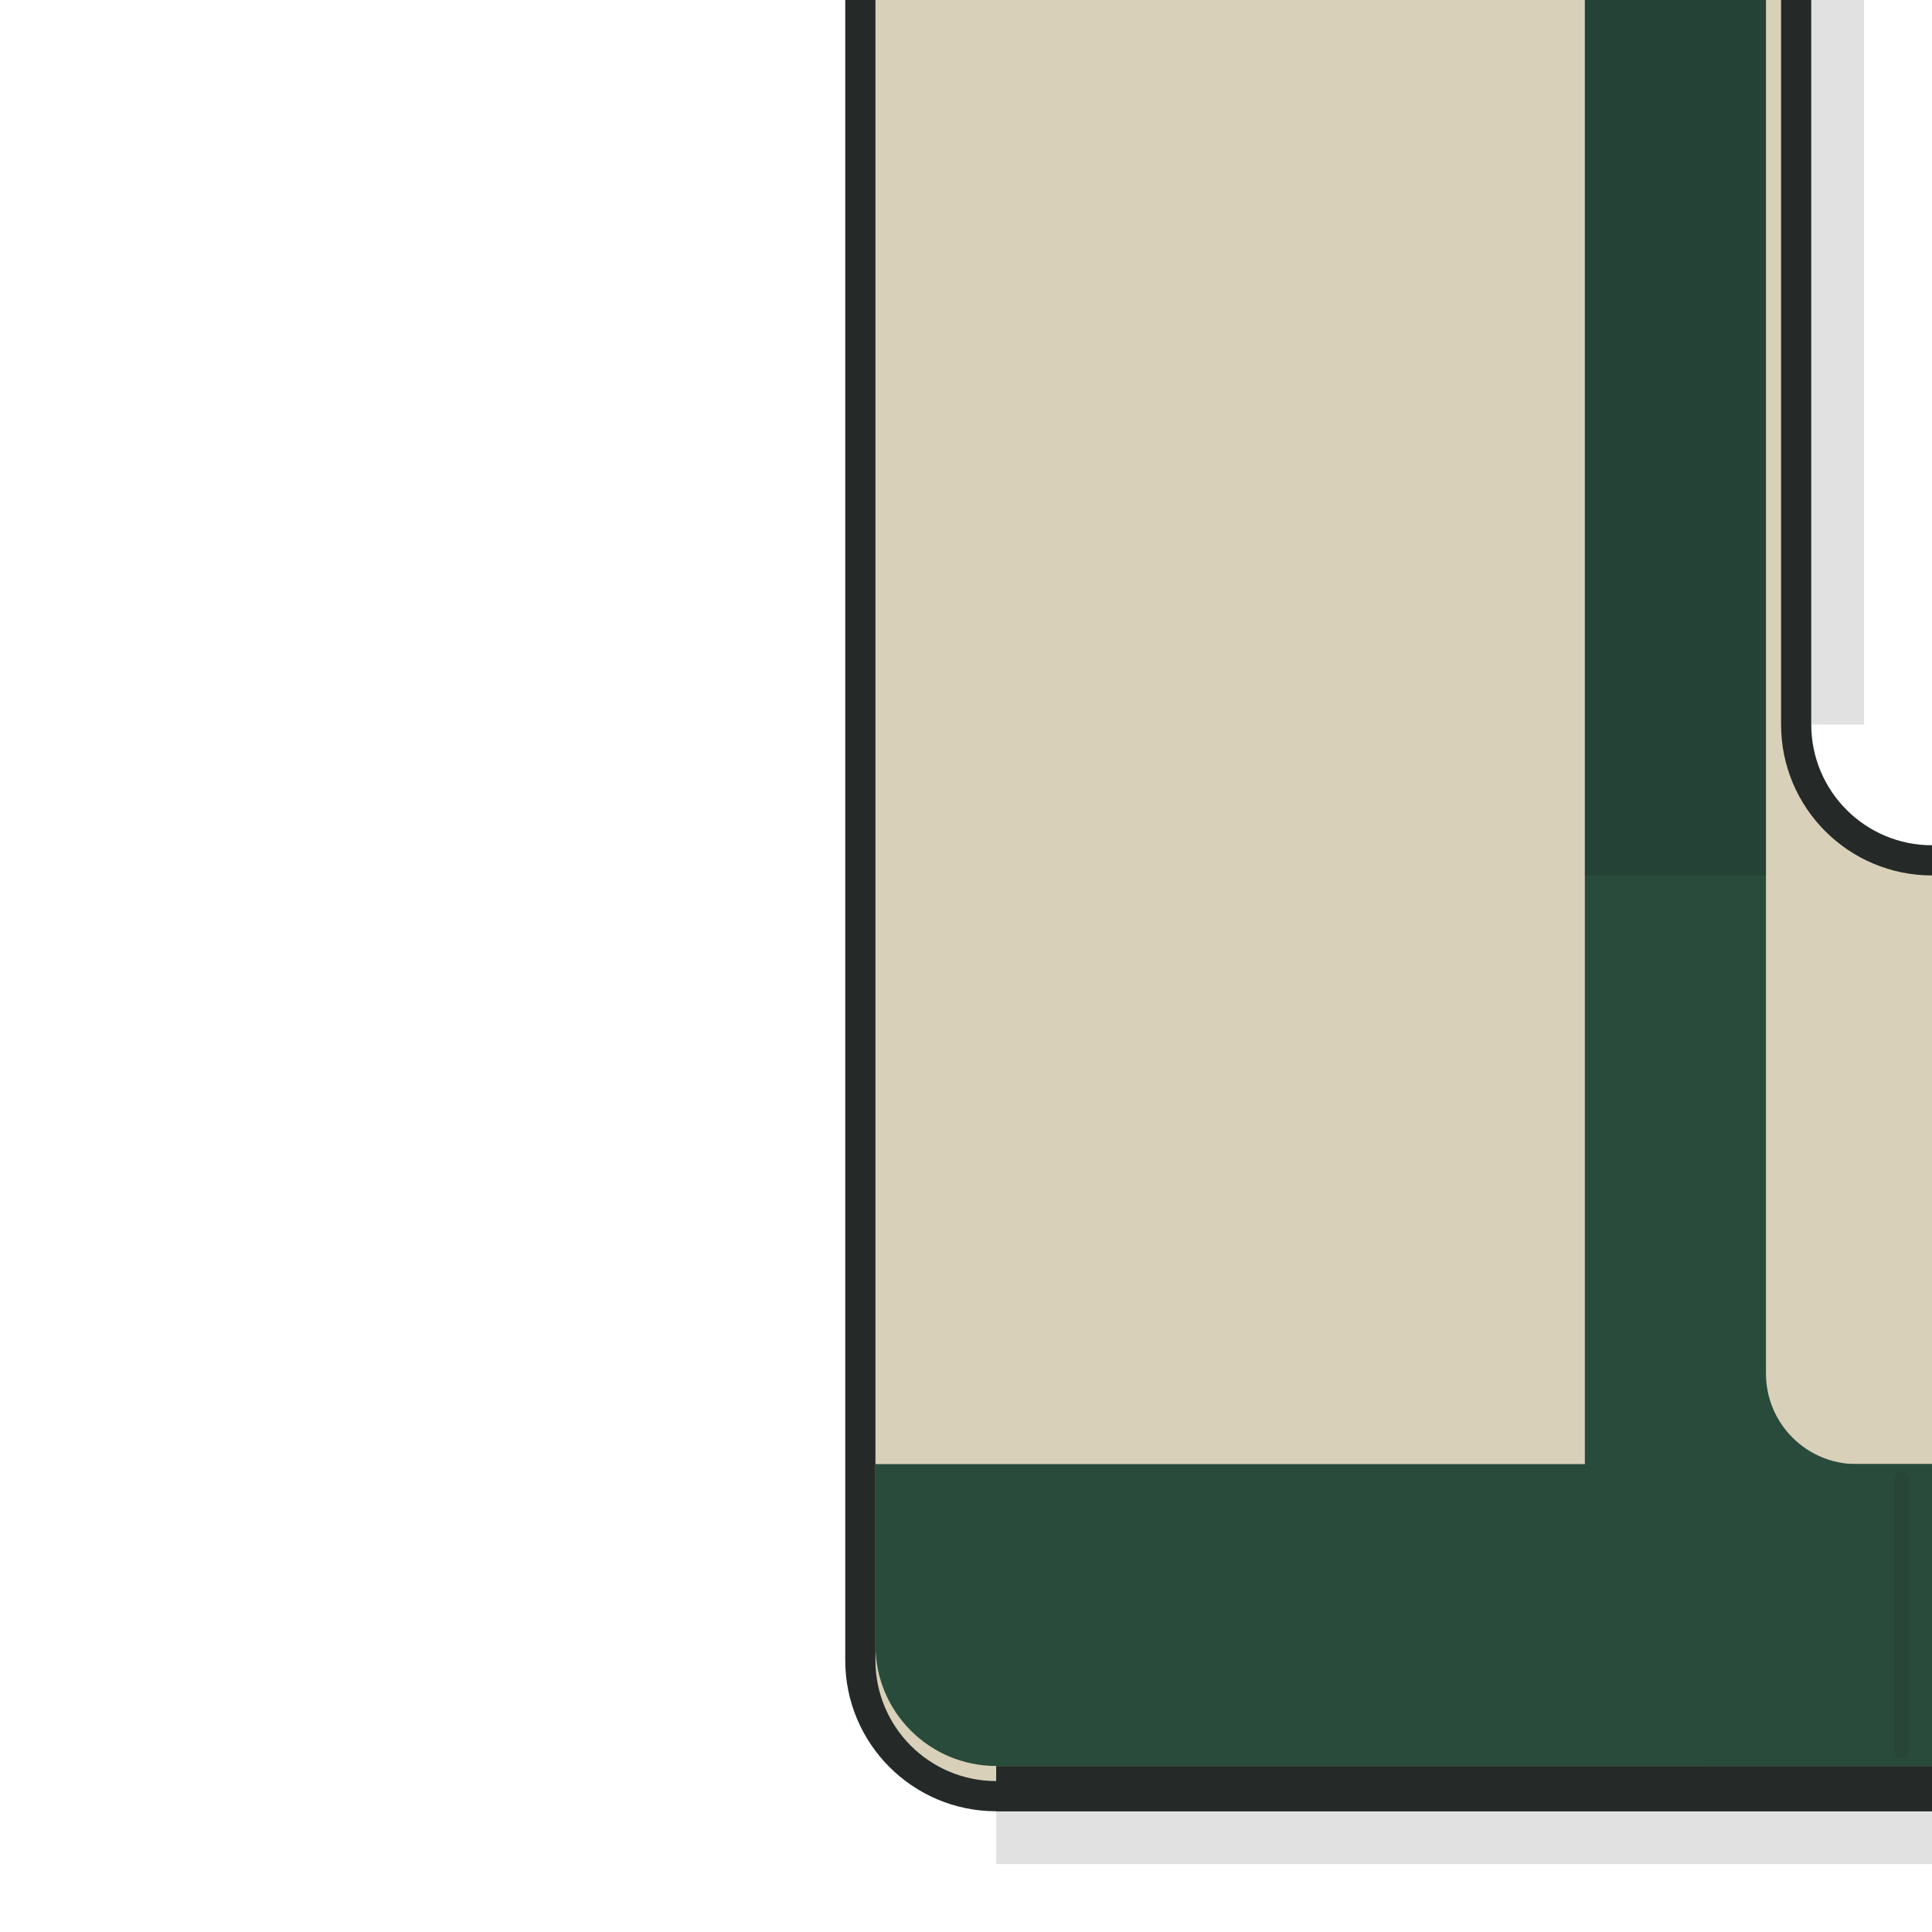
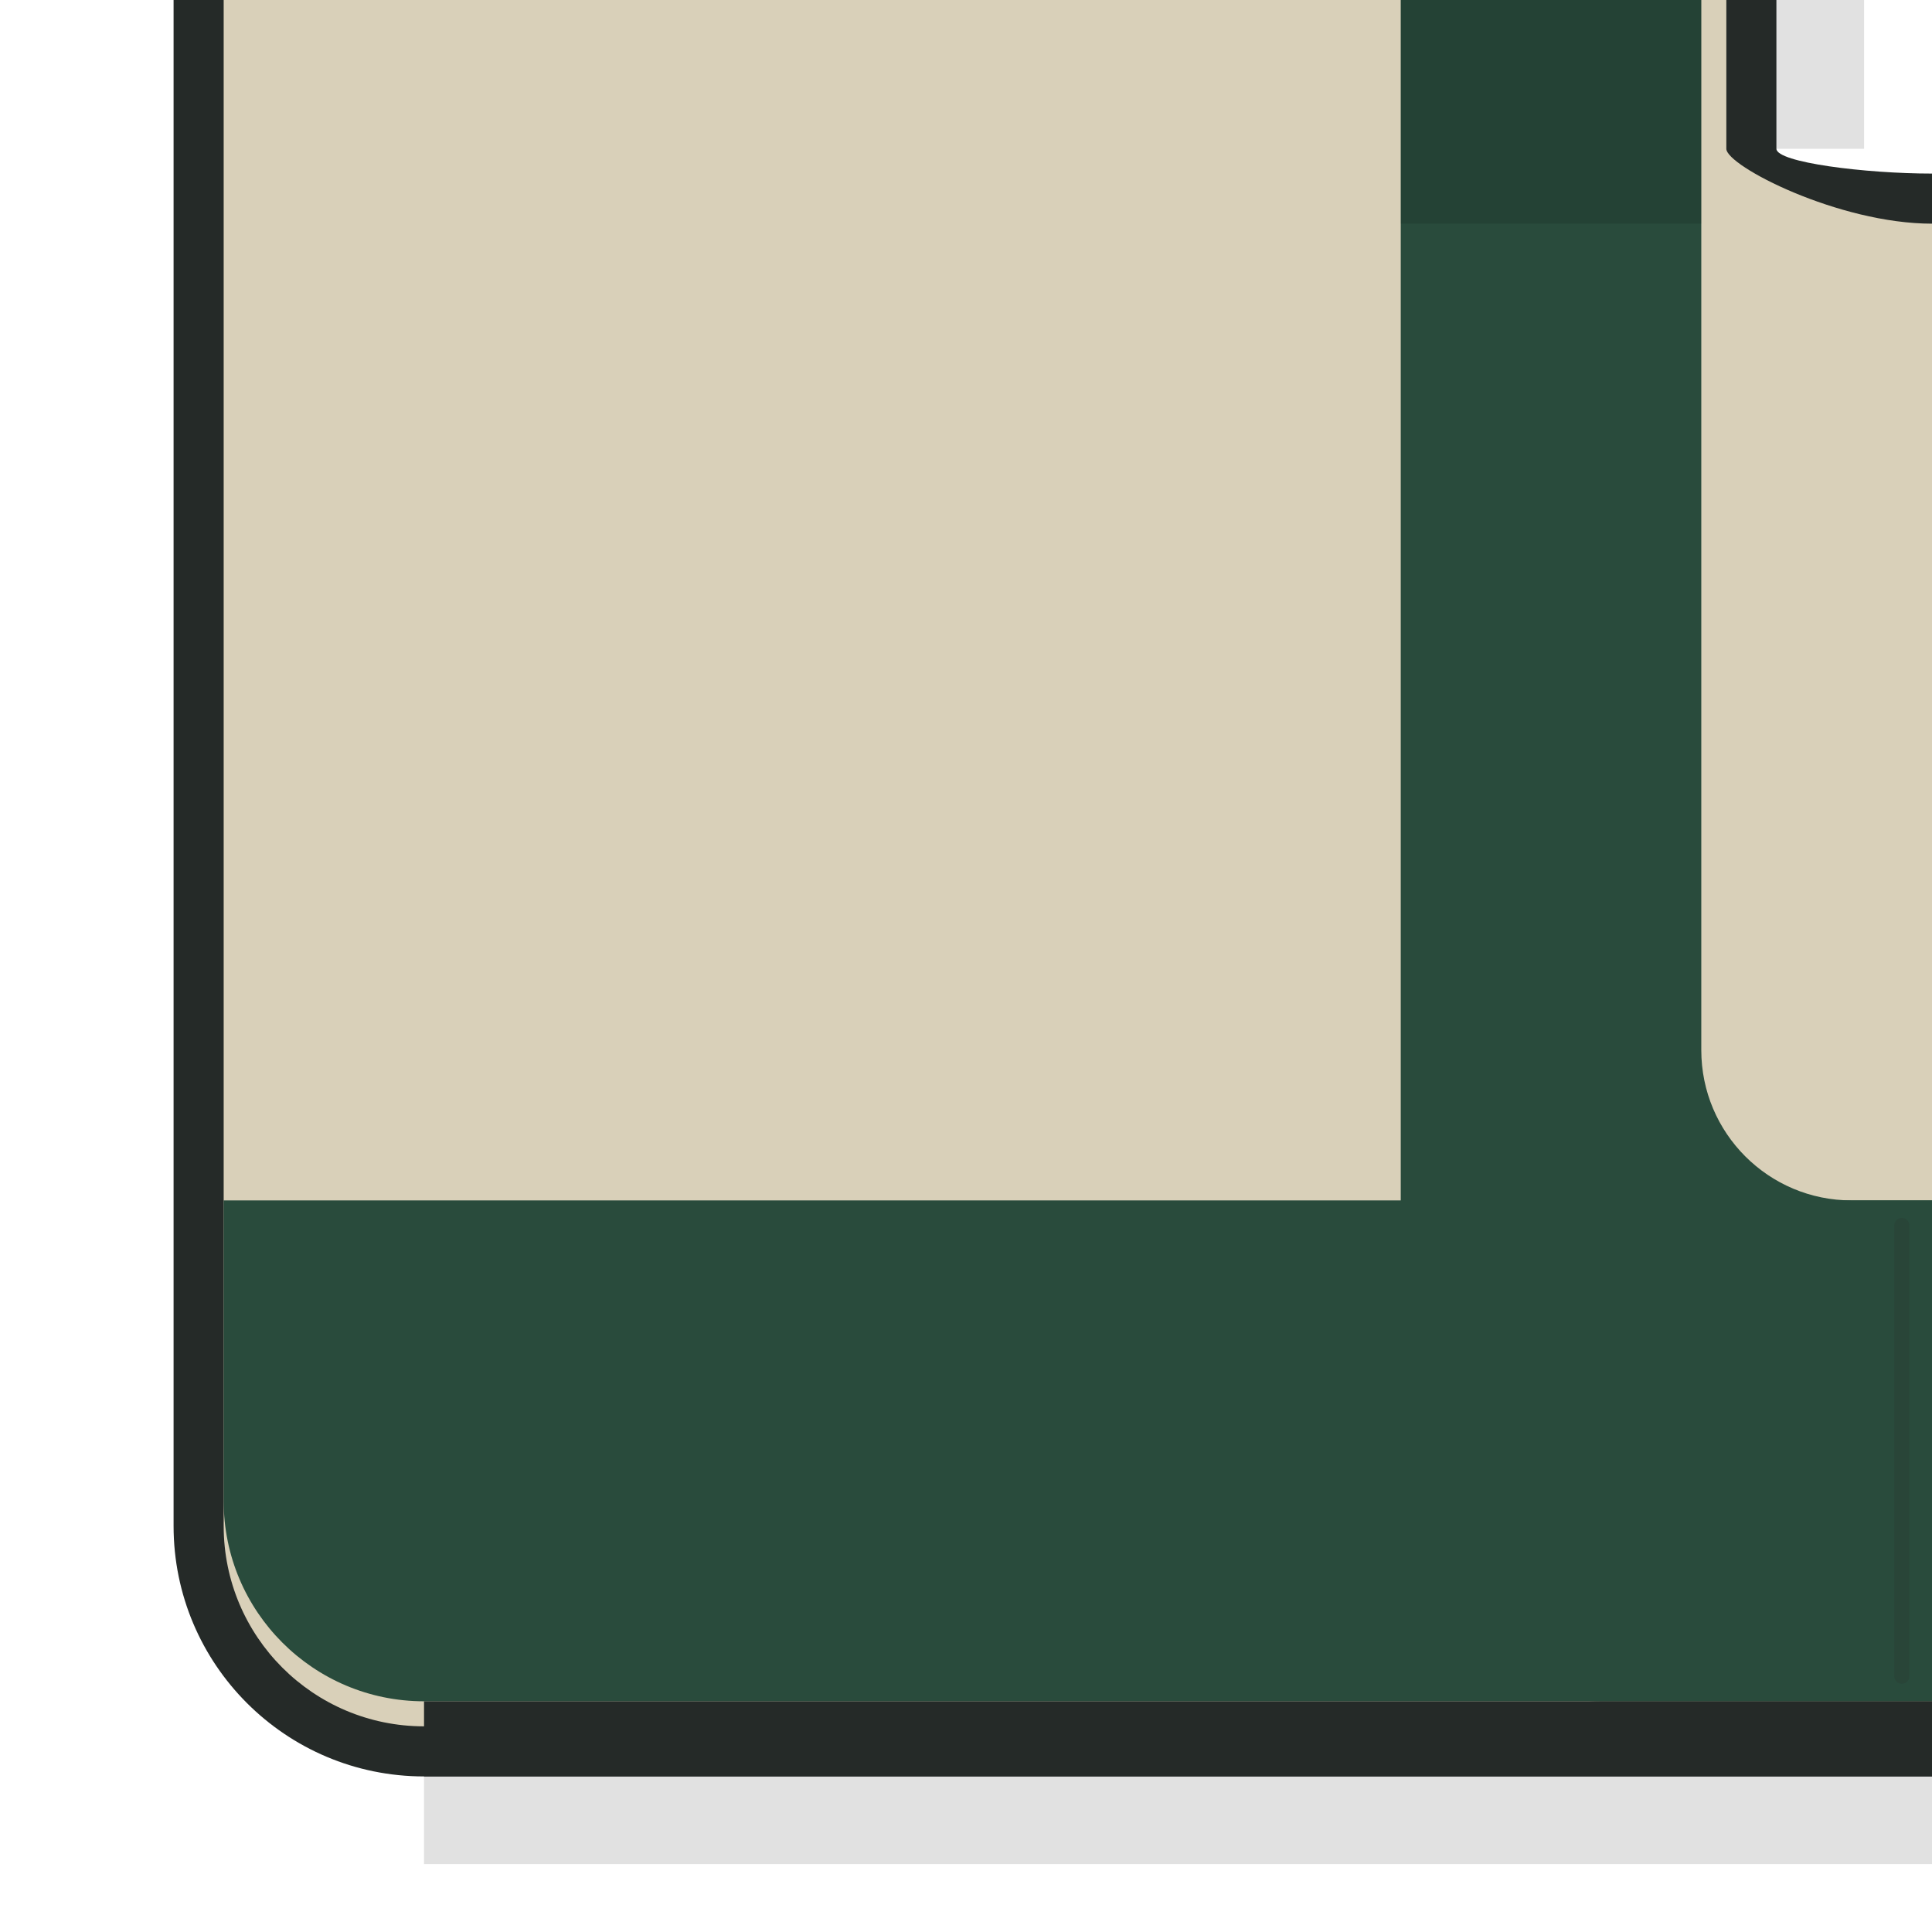
<svg xmlns="http://www.w3.org/2000/svg" viewBox="0 0 128 128" width="128" height="128">
  <g id="detail/base">
-     <path id="base-contour" d="M56 0V110A10 10 0 0 0 66 120H128V56A8 8 0 0 1 120 48V0Z" fill="#252A28" />
-     <path id="base-shell" d="M58 0V110A8 8 0 0 0 66 118H128V58A10 10 0 0 1 118 48V0Z" fill="#D9D0B9" />
-     <path id="base-west-green" d="M105 0H117V91A6 6 0 0 0 123 97H128V117H113A8 8 0 0 1 105 109Z" fill="#294B3C" />
-     <path id="base-west-face-shade" d="M105 0H117V58H105Z" fill="#000000" opacity="0.12" />
-     <path id="base-south-green-wrap" d="M58 97H128V117H66A8 8 0 0 1 58 109Z" fill="#294B3C" />
-     <path id="base-south-plinth" d="M66 117H128V120H66Z" fill="#252A28" />
-     <path id="base-contact-shade" d="M120 0H123.5V48H120Z M66 120H128V123.5H66Z" fill="#000000" opacity="0.12" />
-     <path id="base-boundary-seam" d="M126 98V116" fill="none" stroke="#252A28" stroke-width="1" stroke-linecap="round" stroke-linejoin="round" opacity="0.18" />
+     <path id="base-contour" d="M11.5 0L11.5 101.1C11.5 110.264 18.929 117.693 28.093 117.693L128 117.693 128 11.5C123.582 11.5 117.693 10.764 117.693 9.857L117.693 0Z" fill="#252A28" />
+     <path id="base-shell" d="M14.819 0L14.819 101.1C14.819 108.431 20.762 114.374 28.093 114.374L128 114.374 128 14.819C121.803 14.819 114.374 10.991 114.374 9.857L114.374 0Z" fill="#D9D0B9" />
+     <path id="base-west-green" d="M92.804 0L112.715 0 112.715 69.574C112.715 75.073 117.172 79.53 122.67 79.53L128 79.53 128 112.715 106.078 112.715C98.747 112.715 92.804 106.771 92.804 99.441Z" fill="#294B3C" />
+     <path id="base-west-face-shade" d="M92.804 0L112.715 0 112.715 14.819 92.804 14.819Z" fill="#000000" opacity="0.12" />
+     <path id="base-south-green-wrap" d="M14.819 79.53L128 79.53 128 112.715 28.093 112.715C20.762 112.715 14.819 106.771 14.819 99.441Z" fill="#294B3C" />
+     <path id="base-south-plinth" d="M28.093 112.715L128 112.715 128 117.693 28.093 117.693Z" fill="#252A28" />
+     <path id="base-contact-shade" d="M117.693 0L123.5 0 123.5 9.857 117.693 9.857ZM28.093 117.693L128 117.693 128 123.5 28.093 123.5Z" fill="#000000" opacity="0.12" />
+     <path id="base-boundary-seam" d="M126 81.189L126 111.056" fill="none" stroke="#252A28" stroke-width="1" stroke-linecap="round" stroke-linejoin="round" opacity="0.18" />
  </g>
</svg>
